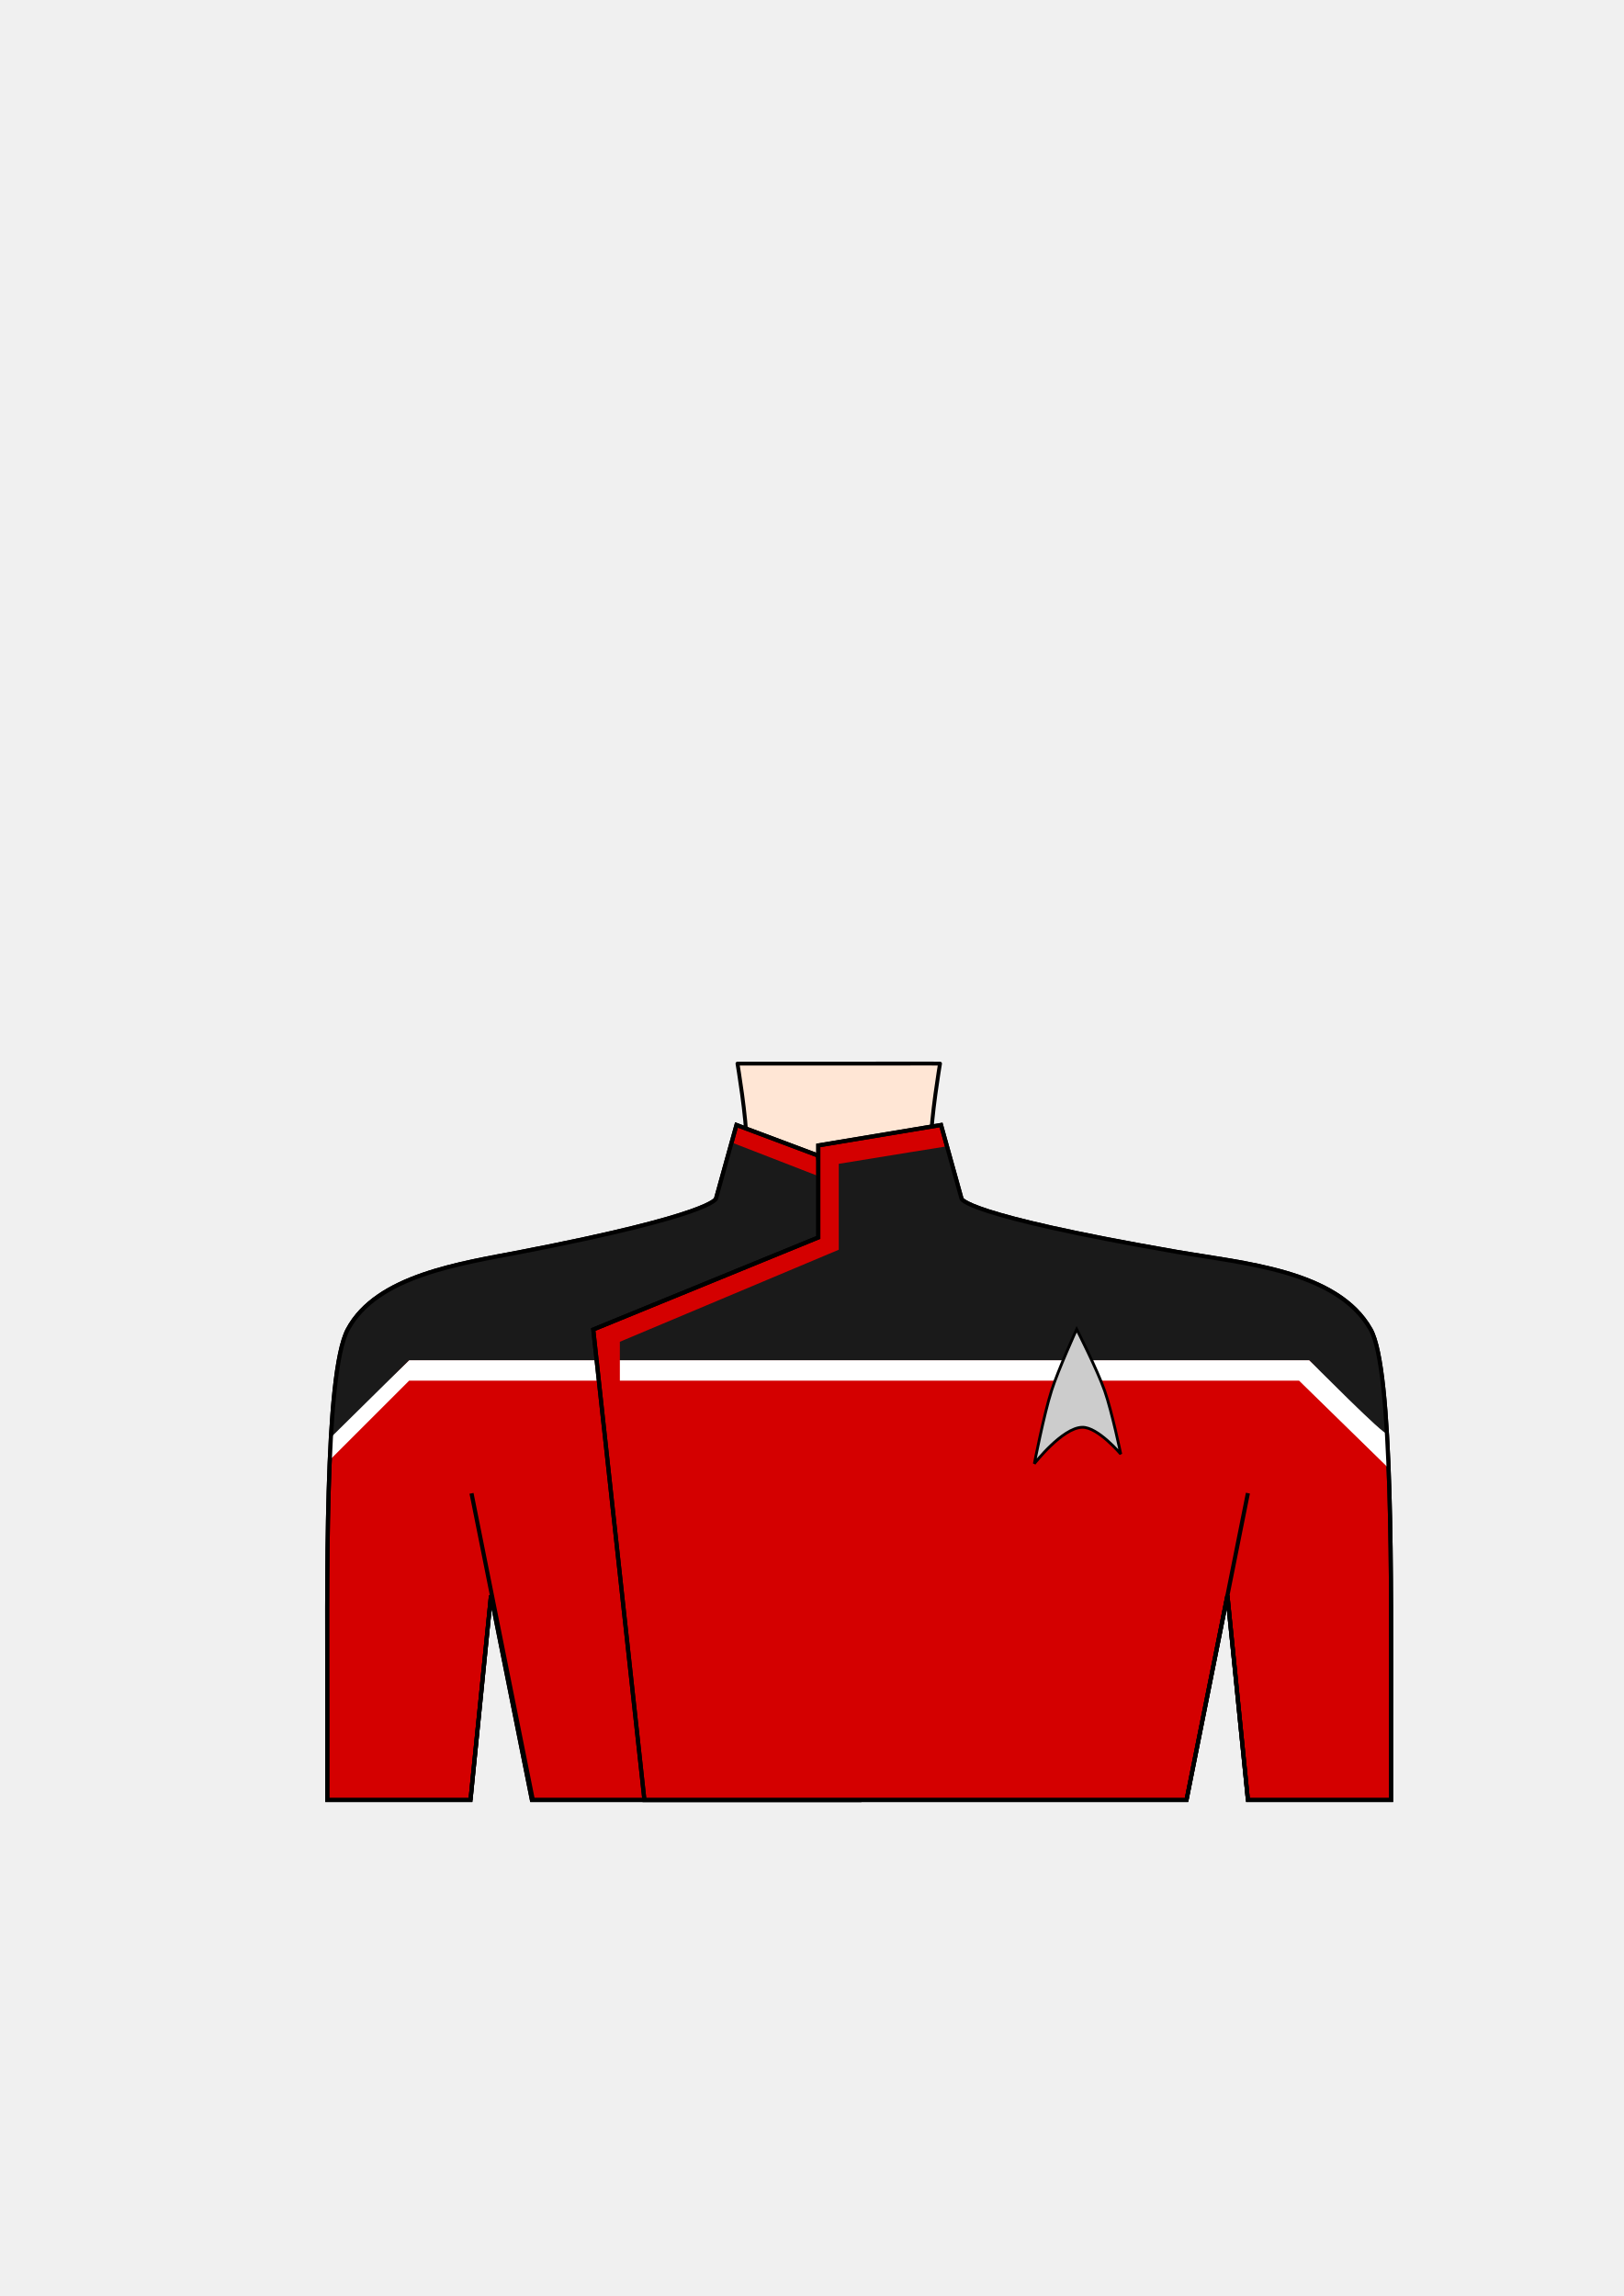
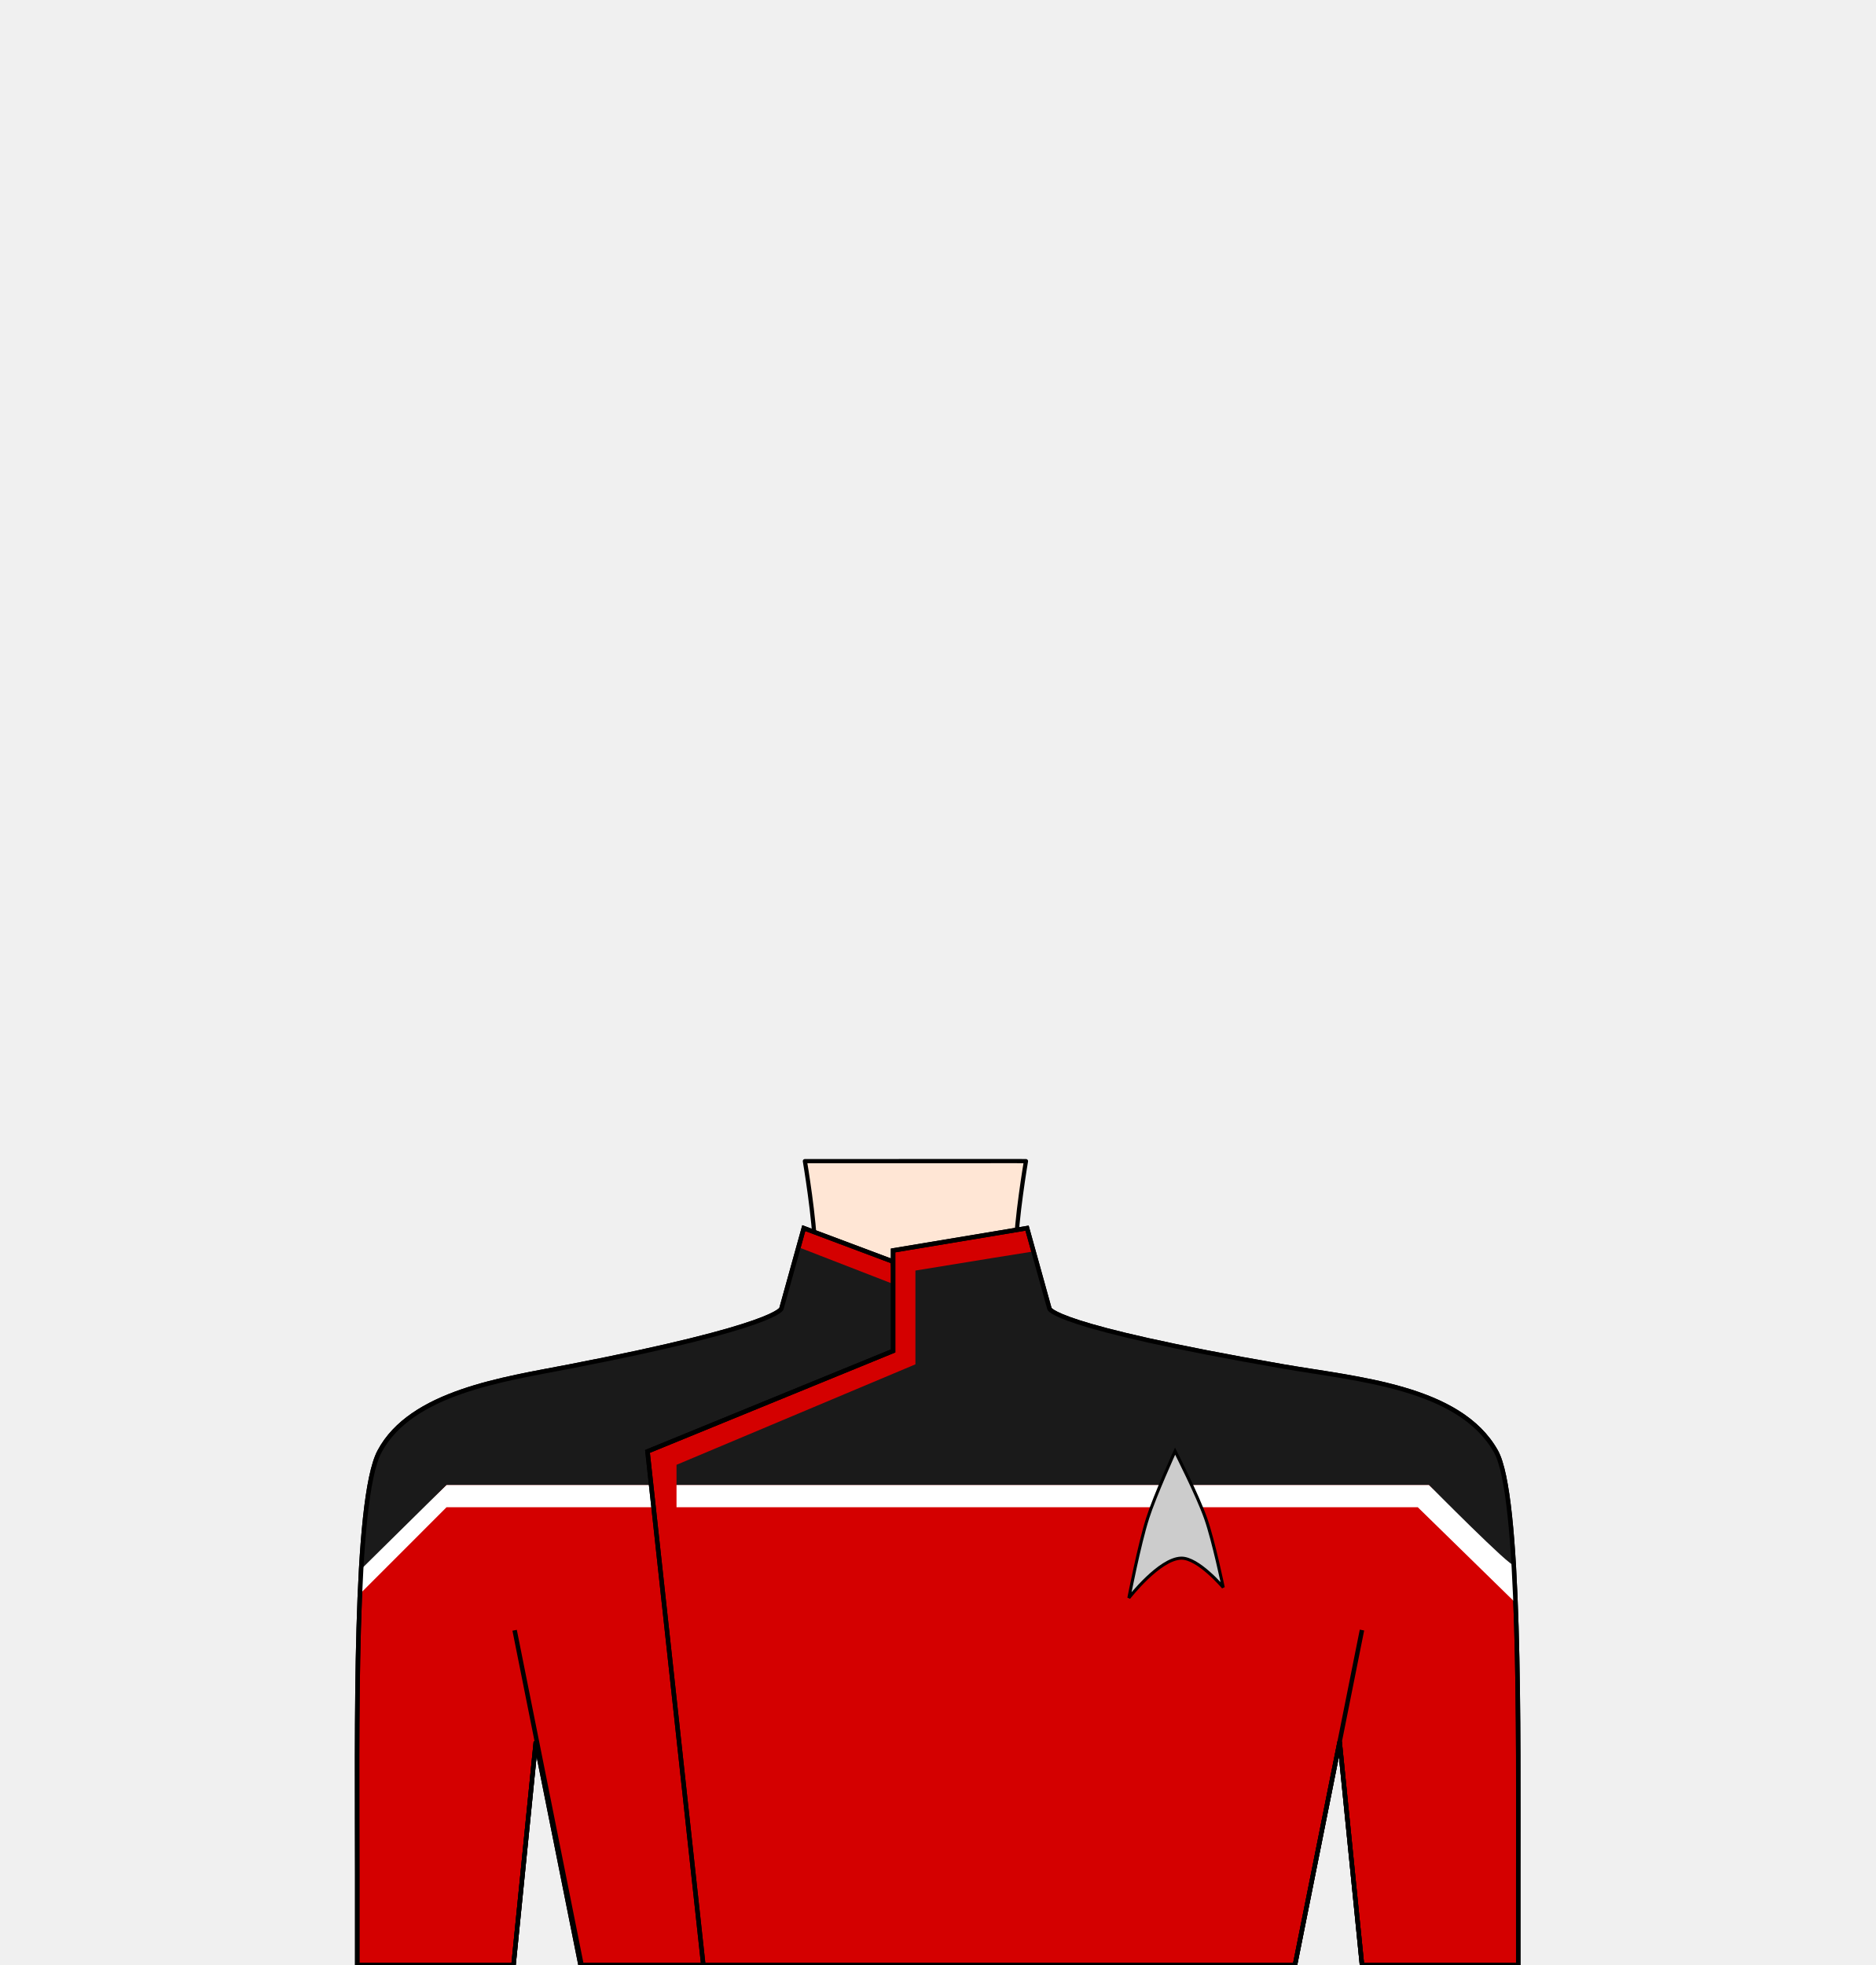
- <svg xmlns="http://www.w3.org/2000/svg" width="210mm" height="297mm" viewBox="0 0 210 297" version="1.1" id="mySVG">
+ <svg xmlns="http://www.w3.org/2000/svg" width="840" height="880" viewBox="0 0 222.25 232.833" version="1.1" id="mySVG">
  <defs id="defs2">
    </defs>
  <g id="g865">
    <path id="neck" style="fill:#ffe6d5;stroke:#000000;stroke-width:0.5;stroke-linecap:round;stroke-linejoin:round" d="m 95.382,158.75 c 0,0 1.191,-7.033 1.191,-10.583 0,-3.55 -1.191,-10.583 -1.191,-10.583 h 1.191 l 23.813,-0.007 1.191,0.007 c 0,0 -1.191,7.033 -1.191,10.583 0,3.55 1.191,10.583 1.191,10.583" />
    <path id="uniform_left" style="fill:#d40000;stroke:#000000;stroke-width:0.529;stroke-linecap:butt;stroke-linejoin:miter;stroke-dasharray:none;stroke-opacity:1" d="m 95.25,145.521 -2.646,9.525 c 0,0 -0.232,2.06 -25.135,6.879 -7.805,1.511 -18.746,3.041 -22.49,10.054 -3.062,5.736 -2.646,33.306 -2.646,50.271 v 10.583 H 60.854 L 63.5,206.375 68.792,232.833 H 111.125 l -5.292,-83.344 z" />
-     <path style="fill:none;stroke:#000000;stroke-width:0.529;stroke-linecap:butt;stroke-linejoin:miter;stroke-opacity:1;stroke-dasharray:none" d="m 60.984,193.172 7.938,39.688" id="path3409" />
-     <path style="fill:none;stroke:#000000;stroke-width:0.529;stroke-linecap:butt;stroke-linejoin:miter;stroke-opacity:1;stroke-dasharray:none" d="m 63.5,206.375 -2.646,26.458" id="path3415" />
+     <path style="fill:none;stroke:#000000;stroke-width:0.529;stroke-linecap:butt;stroke-linejoin:miter;stroke-dasharray:none;stroke-opacity:1" d="m 60.984,193.172 7.938,39.688" id="path3409" />
+     <path style="fill:none;stroke:#000000;stroke-width:0.529;stroke-linecap:butt;stroke-linejoin:miter;stroke-dasharray:none;stroke-opacity:1" d="m 63.5,206.375 -2.646,26.458" id="path3415" />
    <path id="path4903" style="fill:#ffffff;stroke:none;stroke-width:0.529;stroke-linecap:butt;stroke-linejoin:miter;stroke-dasharray:none;stroke-opacity:1" d="m 52.917,175.948 -10.127,9.598 c -0.051,0.901 -0.095,2.364 -0.135,3.31 l 10.262,-10.262 h 24.531 l -0.287,-2.646 z" />
    <path style="fill:#1a1a1a;stroke:none;stroke-width:0.529;stroke-linecap:butt;stroke-linejoin:miter;stroke-dasharray:none;stroke-opacity:1" d="M 105.833,175.948 H 52.917 l -10.12,9.985 c 0,0 0.282,-4.236 0.478,-6.065 0.392,-3.656 0.94,-6.455 1.705,-7.889 3.744,-7.013 14.685,-8.544 22.49,-10.054 24.903,-4.82 25.135,-6.879 25.135,-6.879 l 1.984,-7.276 11.245,4.366" id="path4147" />
    <path id="path5020" style="fill:none;stroke:#000000;stroke-width:0.529;stroke-linecap:butt;stroke-linejoin:miter;stroke-dasharray:none;stroke-opacity:1" d="m 95.25,145.521 -2.646,9.525 c 0,0 -0.232,2.06 -25.135,6.879 -7.805,1.511 -18.746,3.041 -22.49,10.054 -3.062,5.736 -2.646,33.306 -2.646,50.271 v 10.583 H 60.854 L 63.5,206.375 68.792,232.833 H 111.125 l -5.292,-83.344 z" />
    <path id="uniform_right" style="fill:#d40000;stroke:#000000;stroke-width:0.529;stroke-linecap:butt;stroke-linejoin:miter;stroke-dasharray:none;stroke-opacity:1" d="m 121.708,145.521 -15.875,2.646 v 11.906 l -29.104,11.906 6.615,60.854 h 70.115 L 158.75,206.375 l 2.646,26.458 h 18.521 V 222.25 c 0,-16.965 0.281,-45.063 -2.646,-50.271 -4.305,-7.659 -16.478,-8.554 -25.135,-10.054 -27.77,-4.813 -27.781,-6.879 -27.781,-6.879 z" />
    <path id="path5014" style="fill:#ffffff;stroke:none;stroke-width:0.529;stroke-linecap:butt;stroke-linejoin:miter;stroke-dasharray:none;stroke-opacity:1" d="m 80.169,175.948 v 2.646 h 87.842 l 11.581,11.324 c -0.056,-1.429 -0.118,-3.358 -0.194,-4.687 l -10.064,-9.283 z" />
    <path style="fill:#1a1a1a;stroke:none;stroke-width:0.529;stroke-linecap:butt;stroke-linejoin:miter;stroke-dasharray:none;stroke-opacity:1" d="m 122.37,147.77 1.984,7.276 c 0,0 0.011,2.066 27.781,6.879 8.657,1.5 20.83,2.395 25.135,10.054 1.562,4.856 1.811,8.988 2.062,13.395 0.042,0.73 -9.999,-9.426 -9.999,-9.426 h -22.49 -9.26 -14.552 -42.863 v -2.381 l 28.311,-11.906 v -11.113 c 5.459,-0.905 13.891,-2.249 13.891,-2.249 z" id="path4875" />
-     <path style="fill:none;stroke:#000000;stroke-width:0.529;stroke-linecap:butt;stroke-linejoin:miter;stroke-opacity:1;stroke-dasharray:none" d="m 161.396,193.146 -7.938,39.688" id="path3411" />
-     <path style="fill:none;stroke:#000000;stroke-width:0.529;stroke-linecap:butt;stroke-linejoin:miter;stroke-opacity:1;stroke-dasharray:none" d="m 158.75,206.375 2.646,26.458" id="path3417" />
+     <path style="fill:none;stroke:#000000;stroke-width:0.529;stroke-linecap:butt;stroke-linejoin:miter;stroke-dasharray:none;stroke-opacity:1" d="m 161.396,193.146 -7.938,39.688" id="path3411" />
+     <path style="fill:none;stroke:#000000;stroke-width:0.529;stroke-linecap:butt;stroke-linejoin:miter;stroke-dasharray:none;stroke-opacity:1" d="m 158.75,206.375 2.646,26.458" id="path3417" />
    <path style="fill:#cccccc;stroke:#000000;stroke-width:0.362px;stroke-linecap:butt;stroke-linejoin:miter;stroke-opacity:1" d="m 135.99,179.917 c -0.983,3.073 -2.216,9.421 -2.216,9.421 0,0 3.606,-4.657 6.201,-4.711 2.022,-0.042 4.98,3.468 4.98,3.468 0,0 -1.148,-5.525 -2.081,-8.179 -0.968,-2.754 -3.624,-7.972 -3.624,-7.972 0,0 -2.386,5.237 -3.261,7.972 z" id="path7252" />
    <path id="path571" style="fill:none;stroke:#000000;stroke-width:0.529;stroke-linecap:butt;stroke-linejoin:miter;stroke-dasharray:none;stroke-opacity:1" d="m 121.708,145.521 -15.875,2.646 v 11.906 l -29.104,11.906 6.615,60.854 h 70.115 L 158.75,206.375 l 2.646,26.458 h 18.521 V 222.25 c 0,-16.965 0.281,-45.063 -2.646,-50.271 -4.305,-7.659 -16.478,-8.554 -25.135,-10.054 -27.77,-4.813 -27.781,-6.879 -27.781,-6.879 z" />
  </g>
</svg>
